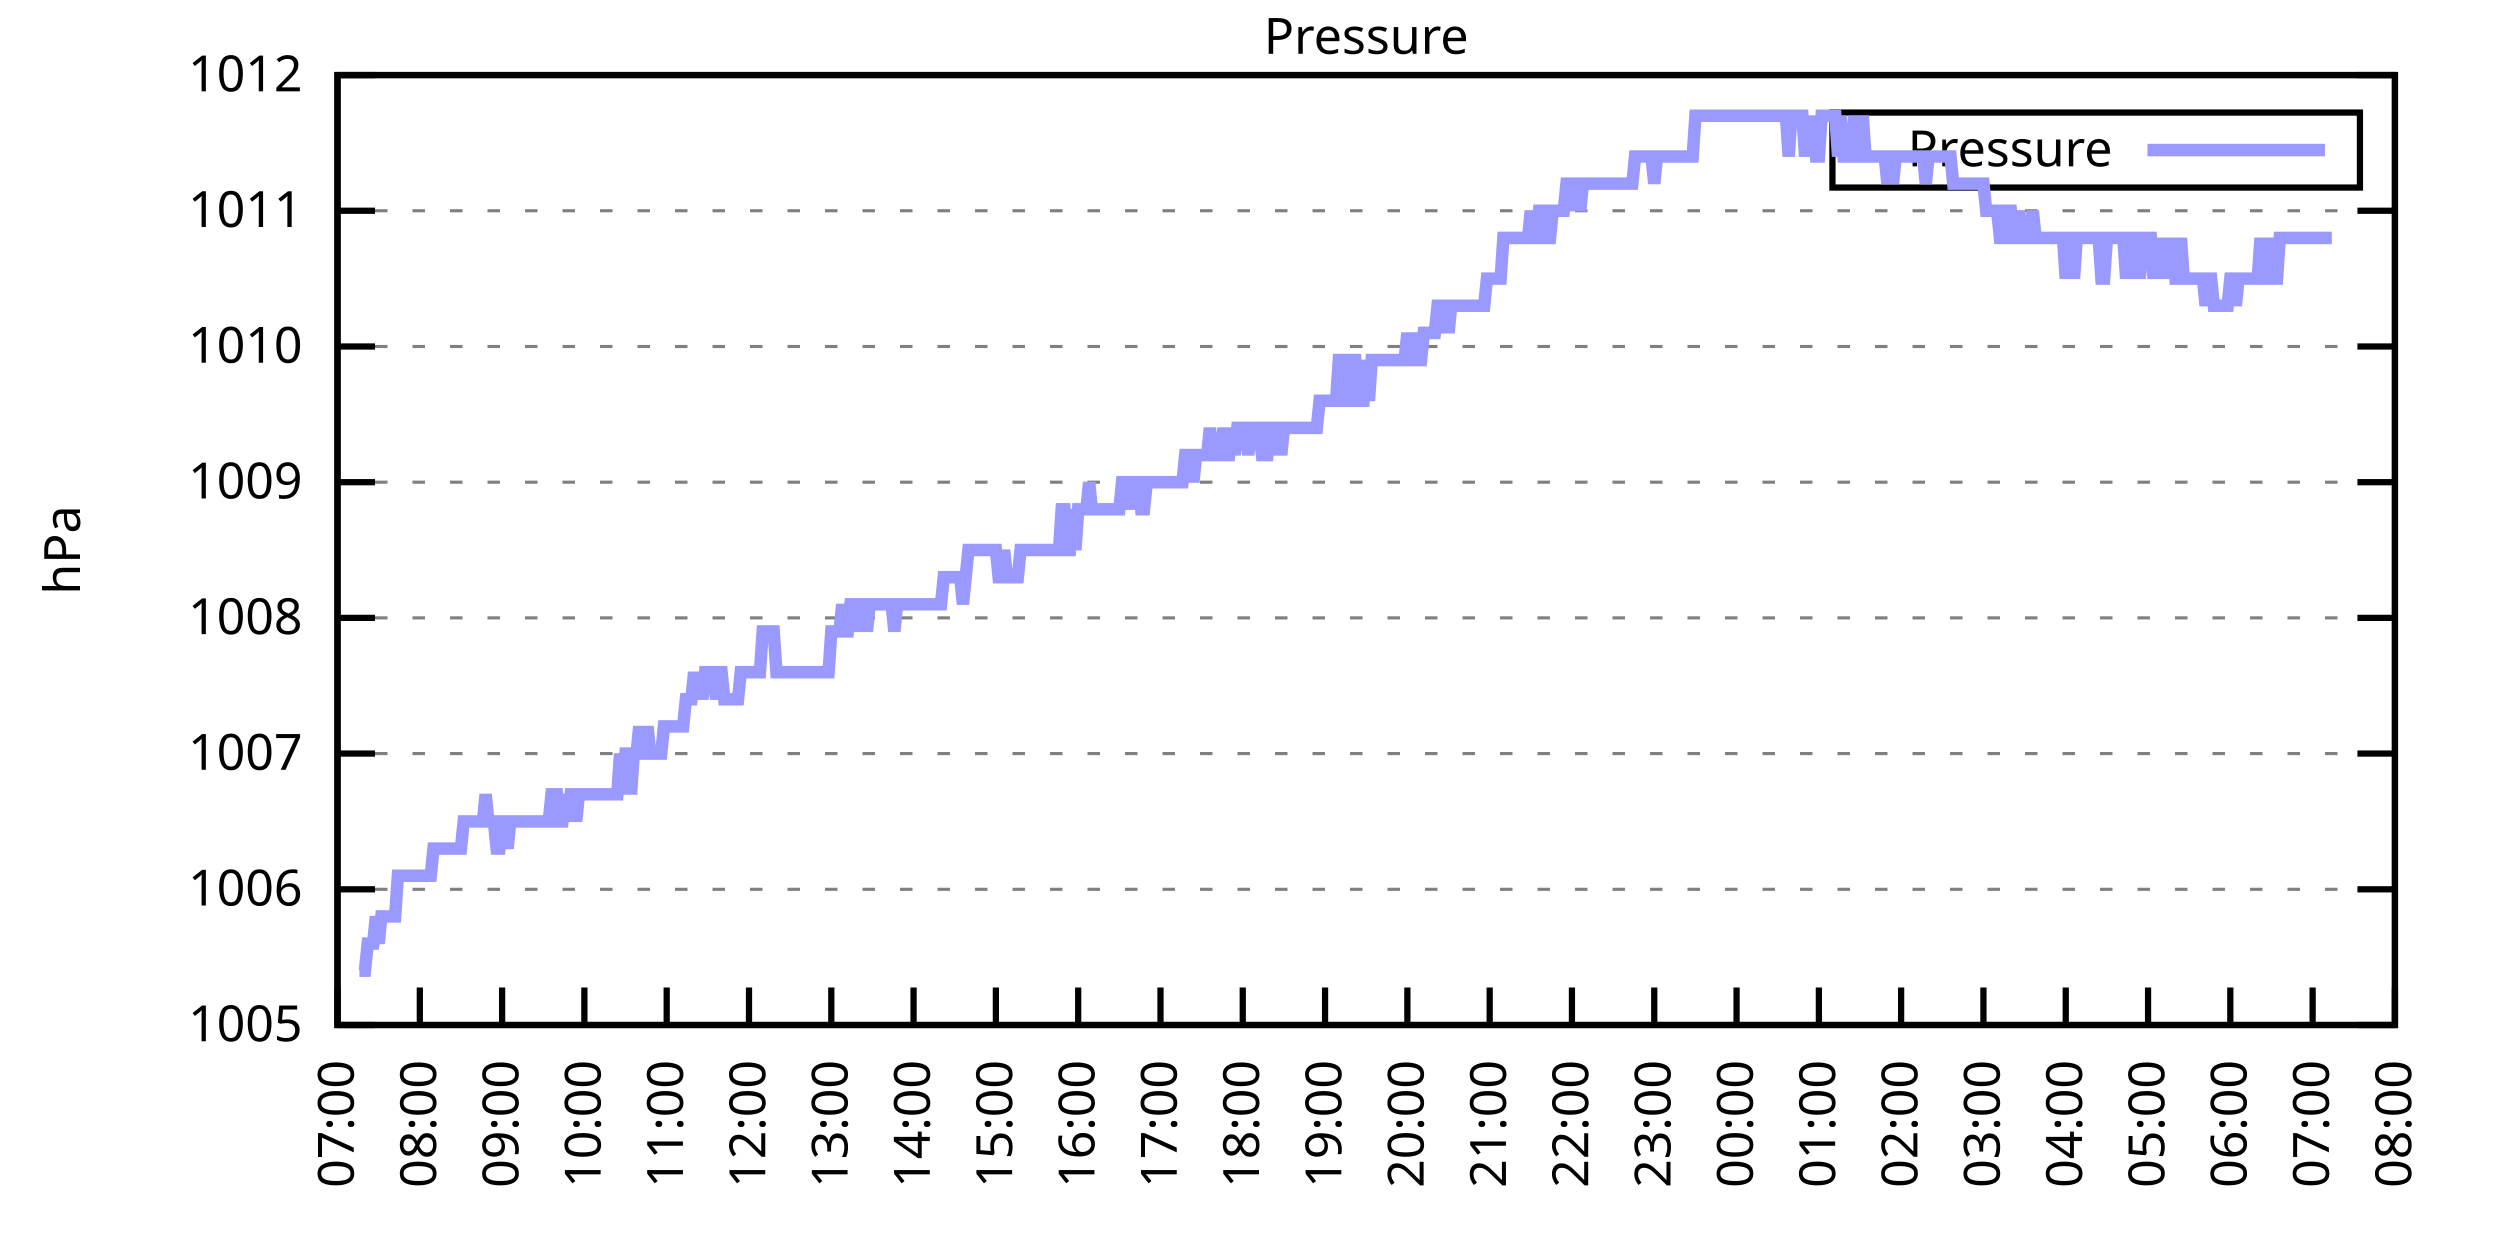
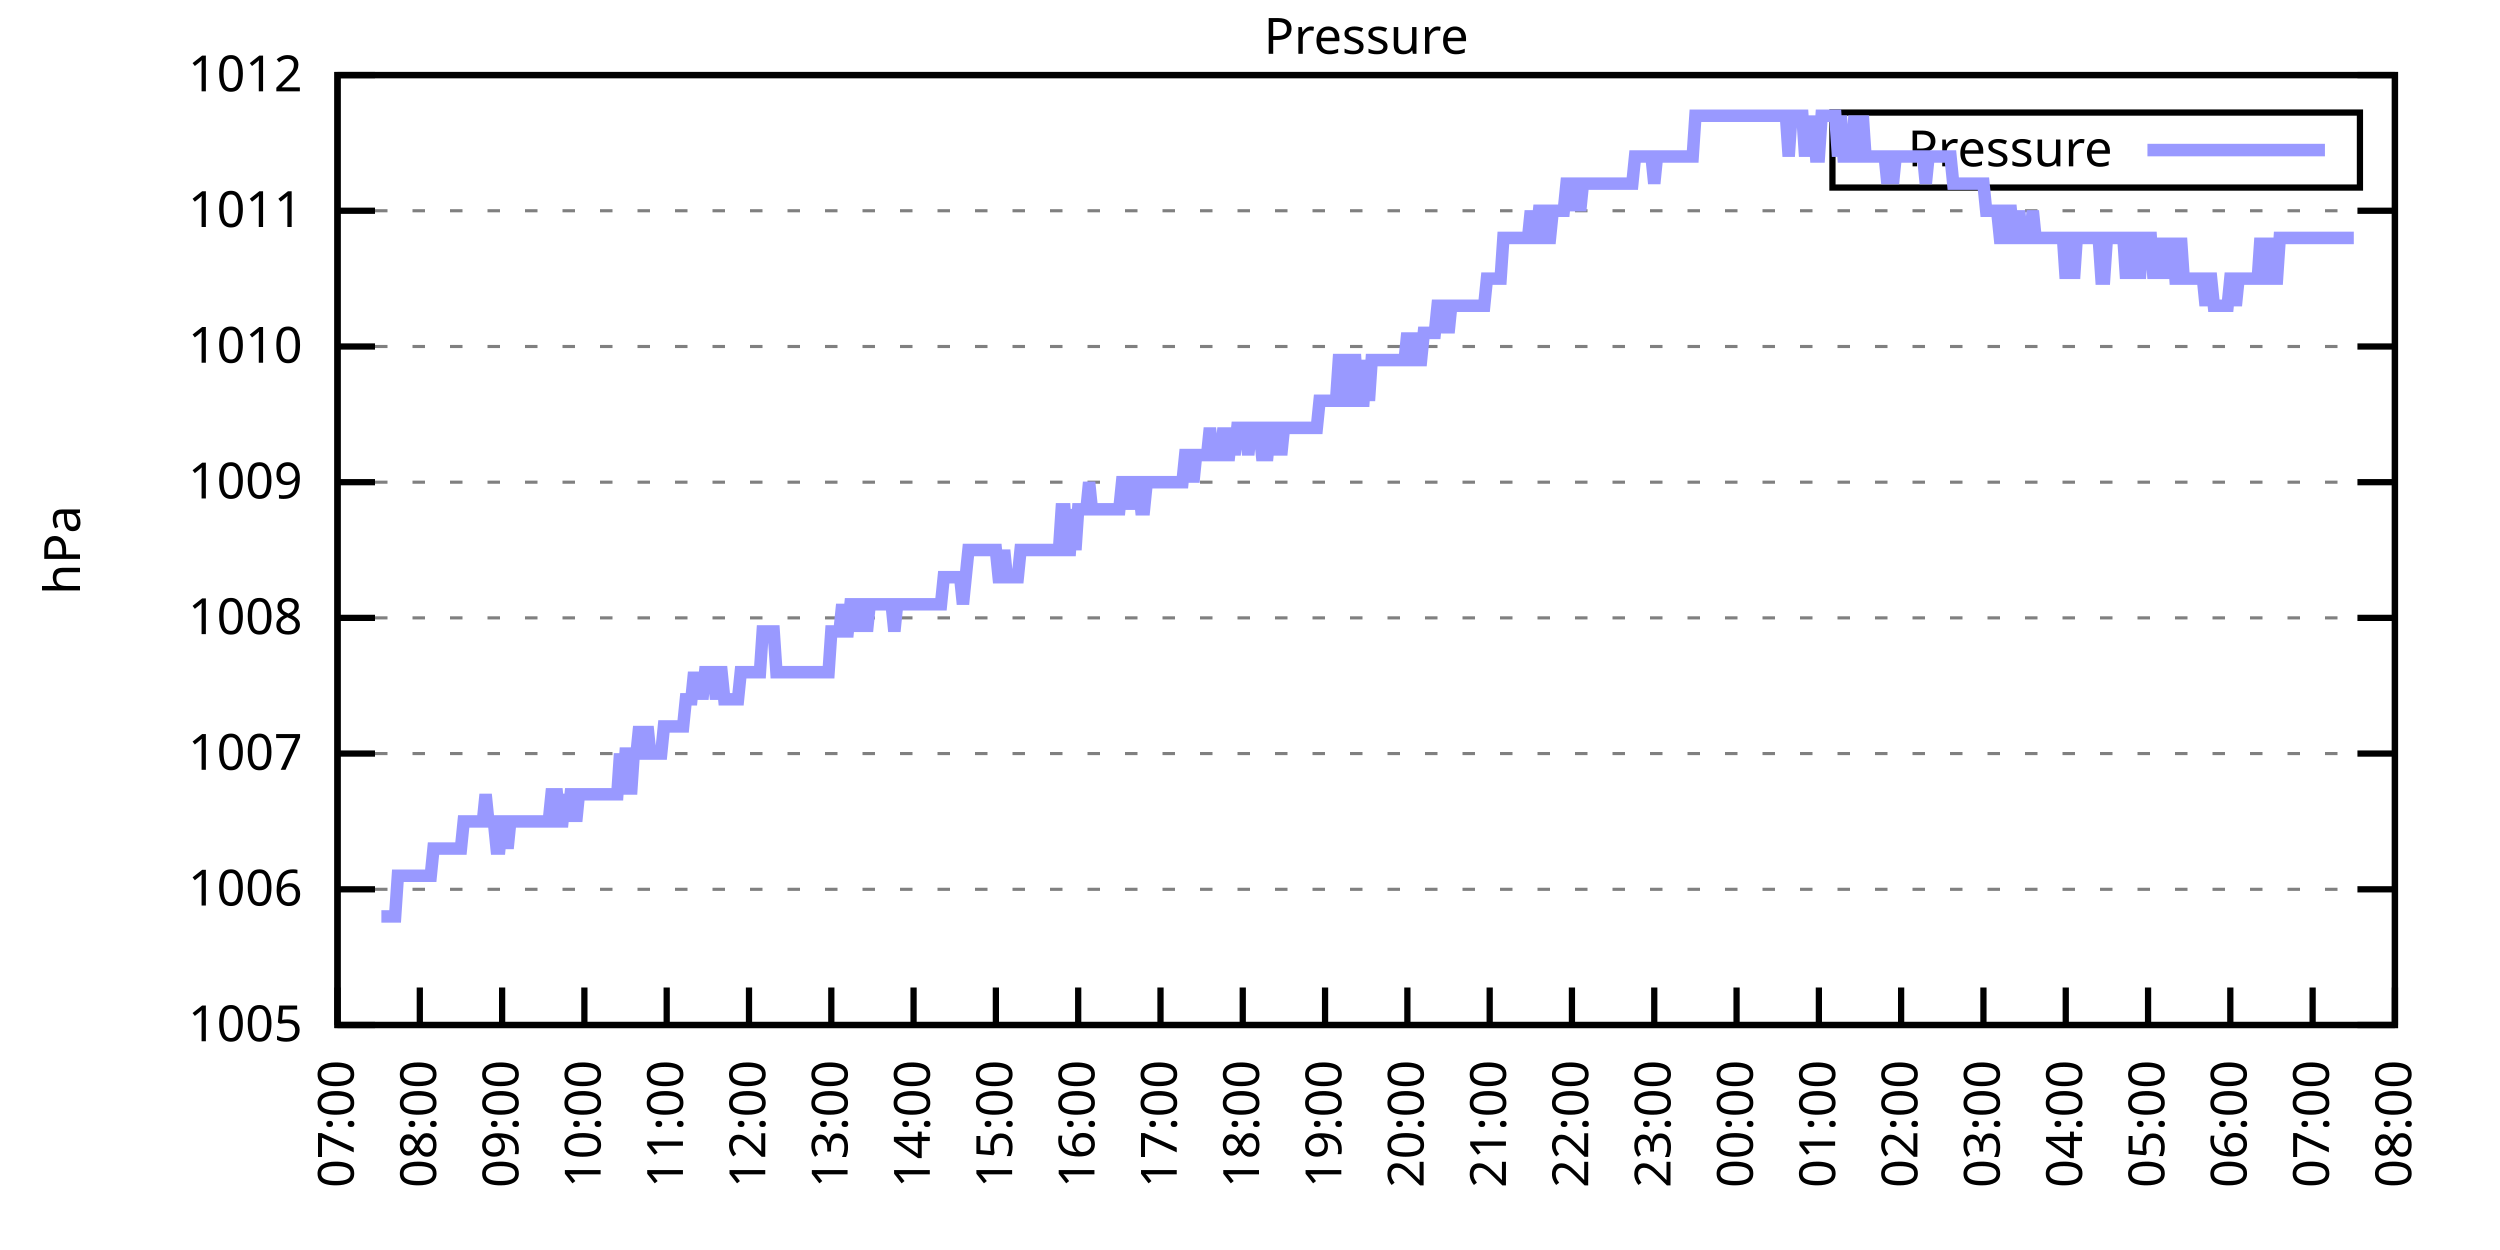
<svg xmlns="http://www.w3.org/2000/svg" xmlns:xlink="http://www.w3.org/1999/xlink" width="400" height="200" viewBox="0 0 400 200">
  <g id="gnuplot_canvas">
    <rect x="0" y="0" width="400" height="200" fill="none" />
    <defs>
      <circle id="gpDot" r="0.5" stroke-width="0.5" stroke="currentColor" />
      <path id="gpPt0" stroke-width="0.333" stroke="currentColor" d="M-1,0 h2 M0,-1 v2" />
      <path id="gpPt1" stroke-width="0.333" stroke="currentColor" d="M-1,-1 L1,1 M1,-1 L-1,1" />
      <path id="gpPt2" stroke-width="0.333" stroke="currentColor" d="M-1,0 L1,0 M0,-1 L0,1 M-1,-1 L1,1 M-1,1 L1,-1" />
      <rect id="gpPt3" stroke-width="0.333" stroke="currentColor" x="-1" y="-1" width="2" height="2" />
      <rect id="gpPt4" stroke-width="0.333" stroke="currentColor" fill="currentColor" x="-1" y="-1" width="2" height="2" />
      <circle id="gpPt5" stroke-width="0.333" stroke="currentColor" cx="0" cy="0" r="1" />
      <use xlink:href="#gpPt5" id="gpPt6" fill="currentColor" stroke="none" />
      <path id="gpPt7" stroke-width="0.333" stroke="currentColor" d="M0,-1.33 L-1.33,0.67 L1.33,0.67 z" />
      <use xlink:href="#gpPt7" id="gpPt8" fill="currentColor" stroke="none" />
      <use xlink:href="#gpPt7" id="gpPt9" stroke="currentColor" transform="rotate(180)" />
      <use xlink:href="#gpPt9" id="gpPt10" fill="currentColor" stroke="none" />
      <use xlink:href="#gpPt3" id="gpPt11" stroke="currentColor" transform="rotate(45)" />
      <use xlink:href="#gpPt11" id="gpPt12" fill="currentColor" stroke="none" />
      <path id="gpPt13" stroke-width="0.333" stroke="currentColor" d="M0,1.330 L1.265,0.411 L0.782,-1.067 L-0.782,-1.076 L-1.265,0.411 z" />
      <use xlink:href="#gpPt13" id="gpPt14" fill="currentColor" stroke="none" />
      <filter id="textbox" filterUnits="objectBoundingBox" x="0" y="0" height="1" width="1">
        <feFlood flood-color="white" flood-opacity="1" result="bgnd" />
        <feComposite in="SourceGraphic" in2="bgnd" operator="atop" />
      </filter>
      <filter id="greybox" filterUnits="objectBoundingBox" x="0" y="0" height="1" width="1">
        <feFlood flood-color="lightgrey" flood-opacity="1" result="grey" />
        <feComposite in="SourceGraphic" in2="grey" operator="atop" />
      </filter>
    </defs>
    <g fill="none" color="white" stroke="currentColor" stroke-width="1.00" stroke-linecap="butt" stroke-linejoin="miter">
</g>
    <g fill="none" color="black" stroke="currentColor" stroke-width="1.00" stroke-linecap="butt" stroke-linejoin="miter">
      <g stroke="none" shape-rendering="crispEdges">
        <polygon fill="rgb(255, 255, 255)" points="54.00,164.00 383.18,164.00 383.18,12.02 54.00,12.02 " />
      </g>
    </g>
    <g fill="none" color="black" stroke="currentColor" stroke-width="1.00" stroke-linecap="butt" stroke-linejoin="miter">
</g>
    <g fill="none" color="black" stroke="black" stroke-width="0.50" stroke-linecap="butt" stroke-linejoin="miter">
</g>
    <g fill="none" color="gray" stroke="currentColor" stroke-width="0.50" stroke-linecap="butt" stroke-linejoin="miter">
      <path stroke="gray" stroke-dasharray="2,4" class="gridline" d="M54.00,164.00 L383.19,164.00  " />
    </g>
    <g fill="none" color="gray" stroke="gray" stroke-width="1.00" stroke-linecap="butt" stroke-linejoin="miter">
</g>
    <g fill="none" color="black" stroke="currentColor" stroke-width="1.00" stroke-linecap="butt" stroke-linejoin="miter">
      <path stroke="black" d="M54.00,164.00 L60.00,164.00 M383.19,164.00 L377.19,164.00  " />
      <g transform="translate(48.40,166.60)" stroke="none" fill="black" font-family="Sans" font-size="8.00" text-anchor="end">
        <text>
          <tspan font-family="Sans"> 1005</tspan>
        </text>
      </g>
    </g>
    <g fill="none" color="black" stroke="currentColor" stroke-width="1.00" stroke-linecap="butt" stroke-linejoin="miter">
</g>
    <g fill="none" color="black" stroke="black" stroke-width="0.50" stroke-linecap="butt" stroke-linejoin="miter">
</g>
    <g fill="none" color="gray" stroke="currentColor" stroke-width="0.50" stroke-linecap="butt" stroke-linejoin="miter">
      <path stroke="gray" stroke-dasharray="2,4" class="gridline" d="M54.00,142.29 L383.19,142.29  " />
    </g>
    <g fill="none" color="gray" stroke="gray" stroke-width="1.00" stroke-linecap="butt" stroke-linejoin="miter">
</g>
    <g fill="none" color="black" stroke="currentColor" stroke-width="1.00" stroke-linecap="butt" stroke-linejoin="miter">
      <path stroke="black" d="M54.00,142.29 L60.00,142.29 M383.19,142.29 L377.19,142.29  " />
      <g transform="translate(48.40,144.89)" stroke="none" fill="black" font-family="Sans" font-size="8.00" text-anchor="end">
        <text>
          <tspan font-family="Sans"> 1006</tspan>
        </text>
      </g>
    </g>
    <g fill="none" color="black" stroke="currentColor" stroke-width="1.00" stroke-linecap="butt" stroke-linejoin="miter">
</g>
    <g fill="none" color="black" stroke="black" stroke-width="0.50" stroke-linecap="butt" stroke-linejoin="miter">
</g>
    <g fill="none" color="gray" stroke="currentColor" stroke-width="0.50" stroke-linecap="butt" stroke-linejoin="miter">
      <path stroke="gray" stroke-dasharray="2,4" class="gridline" d="M54.00,120.57 L383.19,120.57  " />
    </g>
    <g fill="none" color="gray" stroke="gray" stroke-width="1.00" stroke-linecap="butt" stroke-linejoin="miter">
</g>
    <g fill="none" color="black" stroke="currentColor" stroke-width="1.00" stroke-linecap="butt" stroke-linejoin="miter">
      <path stroke="black" d="M54.00,120.57 L60.00,120.57 M383.19,120.57 L377.19,120.57  " />
      <g transform="translate(48.40,123.17)" stroke="none" fill="black" font-family="Sans" font-size="8.00" text-anchor="end">
        <text>
          <tspan font-family="Sans"> 1007</tspan>
        </text>
      </g>
    </g>
    <g fill="none" color="black" stroke="currentColor" stroke-width="1.00" stroke-linecap="butt" stroke-linejoin="miter">
</g>
    <g fill="none" color="black" stroke="black" stroke-width="0.50" stroke-linecap="butt" stroke-linejoin="miter">
</g>
    <g fill="none" color="gray" stroke="currentColor" stroke-width="0.50" stroke-linecap="butt" stroke-linejoin="miter">
      <path stroke="gray" stroke-dasharray="2,4" class="gridline" d="M54.00,98.86 L383.19,98.86  " />
    </g>
    <g fill="none" color="gray" stroke="gray" stroke-width="1.00" stroke-linecap="butt" stroke-linejoin="miter">
</g>
    <g fill="none" color="black" stroke="currentColor" stroke-width="1.00" stroke-linecap="butt" stroke-linejoin="miter">
      <path stroke="black" d="M54.00,98.86 L60.00,98.86 M383.19,98.86 L377.19,98.86  " />
      <g transform="translate(48.40,101.46)" stroke="none" fill="black" font-family="Sans" font-size="8.00" text-anchor="end">
        <text>
          <tspan font-family="Sans"> 1008</tspan>
        </text>
      </g>
    </g>
    <g fill="none" color="black" stroke="currentColor" stroke-width="1.00" stroke-linecap="butt" stroke-linejoin="miter">
</g>
    <g fill="none" color="black" stroke="black" stroke-width="0.50" stroke-linecap="butt" stroke-linejoin="miter">
</g>
    <g fill="none" color="gray" stroke="currentColor" stroke-width="0.50" stroke-linecap="butt" stroke-linejoin="miter">
      <path stroke="gray" stroke-dasharray="2,4" class="gridline" d="M54.00,77.15 L383.19,77.15  " />
    </g>
    <g fill="none" color="gray" stroke="gray" stroke-width="1.00" stroke-linecap="butt" stroke-linejoin="miter">
</g>
    <g fill="none" color="black" stroke="currentColor" stroke-width="1.00" stroke-linecap="butt" stroke-linejoin="miter">
      <path stroke="black" d="M54.00,77.15 L60.00,77.15 M383.19,77.15 L377.19,77.15  " />
      <g transform="translate(48.40,79.75)" stroke="none" fill="black" font-family="Sans" font-size="8.00" text-anchor="end">
        <text>
          <tspan font-family="Sans"> 1009</tspan>
        </text>
      </g>
    </g>
    <g fill="none" color="black" stroke="currentColor" stroke-width="1.00" stroke-linecap="butt" stroke-linejoin="miter">
</g>
    <g fill="none" color="black" stroke="black" stroke-width="0.50" stroke-linecap="butt" stroke-linejoin="miter">
</g>
    <g fill="none" color="gray" stroke="currentColor" stroke-width="0.50" stroke-linecap="butt" stroke-linejoin="miter">
      <path stroke="gray" stroke-dasharray="2,4" class="gridline" d="M54.00,55.44 L383.19,55.44  " />
    </g>
    <g fill="none" color="gray" stroke="gray" stroke-width="1.00" stroke-linecap="butt" stroke-linejoin="miter">
</g>
    <g fill="none" color="black" stroke="currentColor" stroke-width="1.00" stroke-linecap="butt" stroke-linejoin="miter">
      <path stroke="black" d="M54.00,55.44 L60.00,55.44 M383.19,55.44 L377.19,55.44  " />
      <g transform="translate(48.40,58.04)" stroke="none" fill="black" font-family="Sans" font-size="8.00" text-anchor="end">
        <text>
          <tspan font-family="Sans"> 1010</tspan>
        </text>
      </g>
    </g>
    <g fill="none" color="black" stroke="currentColor" stroke-width="1.00" stroke-linecap="butt" stroke-linejoin="miter">
</g>
    <g fill="none" color="black" stroke="black" stroke-width="0.50" stroke-linecap="butt" stroke-linejoin="miter">
</g>
    <g fill="none" color="gray" stroke="currentColor" stroke-width="0.50" stroke-linecap="butt" stroke-linejoin="miter">
      <path stroke="gray" stroke-dasharray="2,4" class="gridline" d="M54.00,33.72 L383.19,33.72  " />
    </g>
    <g fill="none" color="gray" stroke="gray" stroke-width="1.00" stroke-linecap="butt" stroke-linejoin="miter">
</g>
    <g fill="none" color="black" stroke="currentColor" stroke-width="1.00" stroke-linecap="butt" stroke-linejoin="miter">
      <path stroke="black" d="M54.00,33.72 L60.00,33.72 M383.19,33.72 L377.19,33.72  " />
      <g transform="translate(48.40,36.32)" stroke="none" fill="black" font-family="Sans" font-size="8.00" text-anchor="end">
        <text>
          <tspan font-family="Sans"> 1011</tspan>
        </text>
      </g>
    </g>
    <g fill="none" color="black" stroke="currentColor" stroke-width="1.00" stroke-linecap="butt" stroke-linejoin="miter">
</g>
    <g fill="none" color="black" stroke="black" stroke-width="0.50" stroke-linecap="butt" stroke-linejoin="miter">
</g>
    <g fill="none" color="gray" stroke="currentColor" stroke-width="0.50" stroke-linecap="butt" stroke-linejoin="miter">
      <path stroke="gray" stroke-dasharray="2,4" class="gridline" d="M54.00,12.01 L383.19,12.01  " />
    </g>
    <g fill="none" color="gray" stroke="gray" stroke-width="1.00" stroke-linecap="butt" stroke-linejoin="miter">
</g>
    <g fill="none" color="black" stroke="currentColor" stroke-width="1.00" stroke-linecap="butt" stroke-linejoin="miter">
      <path stroke="black" d="M54.00,12.01 L60.00,12.01 M383.19,12.01 L377.19,12.01  " />
      <g transform="translate(48.40,14.61)" stroke="none" fill="black" font-family="Sans" font-size="8.00" text-anchor="end">
        <text>
          <tspan font-family="Sans"> 1012</tspan>
        </text>
      </g>
    </g>
    <g fill="none" color="black" stroke="currentColor" stroke-width="1.00" stroke-linecap="butt" stroke-linejoin="miter">
      <path stroke="black" d="M54.00,164.00 L54.00,158.00  " />
      <g transform="translate(56.60,169.60) rotate(270.00)" stroke="none" fill="black" font-family="Sans" font-size="8.00" text-anchor="end">
        <text>
          <tspan font-family="Sans">07:00</tspan>
        </text>
      </g>
    </g>
    <g fill="none" color="black" stroke="currentColor" stroke-width="1.00" stroke-linecap="butt" stroke-linejoin="miter">
      <path stroke="black" d="M67.17,164.00 L67.17,158.00  " />
      <g transform="translate(69.77,169.60) rotate(270.00)" stroke="none" fill="black" font-family="Sans" font-size="8.00" text-anchor="end">
        <text>
          <tspan font-family="Sans">08:00</tspan>
        </text>
      </g>
    </g>
    <g fill="none" color="black" stroke="currentColor" stroke-width="1.00" stroke-linecap="butt" stroke-linejoin="miter">
      <path stroke="black" d="M80.34,164.00 L80.34,158.00  " />
      <g transform="translate(82.94,169.60) rotate(270.00)" stroke="none" fill="black" font-family="Sans" font-size="8.00" text-anchor="end">
        <text>
          <tspan font-family="Sans">09:00</tspan>
        </text>
      </g>
    </g>
    <g fill="none" color="black" stroke="currentColor" stroke-width="1.00" stroke-linecap="butt" stroke-linejoin="miter">
      <path stroke="black" d="M93.50,164.00 L93.50,158.00  " />
      <g transform="translate(96.10,169.60) rotate(270.00)" stroke="none" fill="black" font-family="Sans" font-size="8.00" text-anchor="end">
        <text>
          <tspan font-family="Sans">10:00</tspan>
        </text>
      </g>
    </g>
    <g fill="none" color="black" stroke="currentColor" stroke-width="1.00" stroke-linecap="butt" stroke-linejoin="miter">
      <path stroke="black" d="M106.67,164.00 L106.67,158.00  " />
      <g transform="translate(109.27,169.60) rotate(270.00)" stroke="none" fill="black" font-family="Sans" font-size="8.00" text-anchor="end">
        <text>
          <tspan font-family="Sans">11:00</tspan>
        </text>
      </g>
    </g>
    <g fill="none" color="black" stroke="currentColor" stroke-width="1.00" stroke-linecap="butt" stroke-linejoin="miter">
      <path stroke="black" d="M119.84,164.00 L119.84,158.00  " />
      <g transform="translate(122.44,169.60) rotate(270.00)" stroke="none" fill="black" font-family="Sans" font-size="8.00" text-anchor="end">
        <text>
          <tspan font-family="Sans">12:00</tspan>
        </text>
      </g>
    </g>
    <g fill="none" color="black" stroke="currentColor" stroke-width="1.00" stroke-linecap="butt" stroke-linejoin="miter">
      <path stroke="black" d="M133.01,164.00 L133.01,158.00  " />
      <g transform="translate(135.61,169.60) rotate(270.00)" stroke="none" fill="black" font-family="Sans" font-size="8.00" text-anchor="end">
        <text>
          <tspan font-family="Sans">13:00</tspan>
        </text>
      </g>
    </g>
    <g fill="none" color="black" stroke="currentColor" stroke-width="1.00" stroke-linecap="butt" stroke-linejoin="miter">
      <path stroke="black" d="M146.17,164.00 L146.17,158.00  " />
      <g transform="translate(148.77,169.60) rotate(270.00)" stroke="none" fill="black" font-family="Sans" font-size="8.00" text-anchor="end">
        <text>
          <tspan font-family="Sans">14:00</tspan>
        </text>
      </g>
    </g>
    <g fill="none" color="black" stroke="currentColor" stroke-width="1.00" stroke-linecap="butt" stroke-linejoin="miter">
      <path stroke="black" d="M159.34,164.00 L159.34,158.00  " />
      <g transform="translate(161.94,169.60) rotate(270.00)" stroke="none" fill="black" font-family="Sans" font-size="8.00" text-anchor="end">
        <text>
          <tspan font-family="Sans">15:00</tspan>
        </text>
      </g>
    </g>
    <g fill="none" color="black" stroke="currentColor" stroke-width="1.00" stroke-linecap="butt" stroke-linejoin="miter">
      <path stroke="black" d="M172.51,164.00 L172.51,158.00  " />
      <g transform="translate(175.11,169.60) rotate(270.00)" stroke="none" fill="black" font-family="Sans" font-size="8.00" text-anchor="end">
        <text>
          <tspan font-family="Sans">16:00</tspan>
        </text>
      </g>
    </g>
    <g fill="none" color="black" stroke="currentColor" stroke-width="1.00" stroke-linecap="butt" stroke-linejoin="miter">
      <path stroke="black" d="M185.68,164.00 L185.68,158.00  " />
      <g transform="translate(188.28,169.60) rotate(270.00)" stroke="none" fill="black" font-family="Sans" font-size="8.00" text-anchor="end">
        <text>
          <tspan font-family="Sans">17:00</tspan>
        </text>
      </g>
    </g>
    <g fill="none" color="black" stroke="currentColor" stroke-width="1.00" stroke-linecap="butt" stroke-linejoin="miter">
      <path stroke="black" d="M198.84,164.00 L198.84,158.00  " />
      <g transform="translate(201.44,169.60) rotate(270.00)" stroke="none" fill="black" font-family="Sans" font-size="8.00" text-anchor="end">
        <text>
          <tspan font-family="Sans">18:00</tspan>
        </text>
      </g>
    </g>
    <g fill="none" color="black" stroke="currentColor" stroke-width="1.00" stroke-linecap="butt" stroke-linejoin="miter">
      <path stroke="black" d="M212.01,164.00 L212.01,158.00  " />
      <g transform="translate(214.61,169.60) rotate(270.00)" stroke="none" fill="black" font-family="Sans" font-size="8.00" text-anchor="end">
        <text>
          <tspan font-family="Sans">19:00</tspan>
        </text>
      </g>
    </g>
    <g fill="none" color="black" stroke="currentColor" stroke-width="1.00" stroke-linecap="butt" stroke-linejoin="miter">
      <path stroke="black" d="M225.18,164.00 L225.18,158.00  " />
      <g transform="translate(227.78,169.60) rotate(270.00)" stroke="none" fill="black" font-family="Sans" font-size="8.00" text-anchor="end">
        <text>
          <tspan font-family="Sans">20:00</tspan>
        </text>
      </g>
    </g>
    <g fill="none" color="black" stroke="currentColor" stroke-width="1.00" stroke-linecap="butt" stroke-linejoin="miter">
      <path stroke="black" d="M238.35,164.00 L238.35,158.00  " />
      <g transform="translate(240.95,169.60) rotate(270.00)" stroke="none" fill="black" font-family="Sans" font-size="8.00" text-anchor="end">
        <text>
          <tspan font-family="Sans">21:00</tspan>
        </text>
      </g>
    </g>
    <g fill="none" color="black" stroke="currentColor" stroke-width="1.00" stroke-linecap="butt" stroke-linejoin="miter">
      <path stroke="black" d="M251.51,164.00 L251.51,158.00  " />
      <g transform="translate(254.11,169.60) rotate(270.00)" stroke="none" fill="black" font-family="Sans" font-size="8.00" text-anchor="end">
        <text>
          <tspan font-family="Sans">22:00</tspan>
        </text>
      </g>
    </g>
    <g fill="none" color="black" stroke="currentColor" stroke-width="1.00" stroke-linecap="butt" stroke-linejoin="miter">
      <path stroke="black" d="M264.68,164.00 L264.68,158.00  " />
      <g transform="translate(267.28,169.60) rotate(270.00)" stroke="none" fill="black" font-family="Sans" font-size="8.00" text-anchor="end">
        <text>
          <tspan font-family="Sans">23:00</tspan>
        </text>
      </g>
    </g>
    <g fill="none" color="black" stroke="currentColor" stroke-width="1.00" stroke-linecap="butt" stroke-linejoin="miter">
      <path stroke="black" d="M277.85,164.00 L277.85,158.00  " />
      <g transform="translate(280.45,169.60) rotate(270.00)" stroke="none" fill="black" font-family="Sans" font-size="8.00" text-anchor="end">
        <text>
          <tspan font-family="Sans">00:00</tspan>
        </text>
      </g>
    </g>
    <g fill="none" color="black" stroke="currentColor" stroke-width="1.00" stroke-linecap="butt" stroke-linejoin="miter">
      <path stroke="black" d="M291.02,164.00 L291.02,158.00  " />
      <g transform="translate(293.62,169.60) rotate(270.00)" stroke="none" fill="black" font-family="Sans" font-size="8.00" text-anchor="end">
        <text>
          <tspan font-family="Sans">01:00</tspan>
        </text>
      </g>
    </g>
    <g fill="none" color="black" stroke="currentColor" stroke-width="1.00" stroke-linecap="butt" stroke-linejoin="miter">
      <path stroke="black" d="M304.18,164.00 L304.18,158.00  " />
      <g transform="translate(306.78,169.60) rotate(270.00)" stroke="none" fill="black" font-family="Sans" font-size="8.00" text-anchor="end">
        <text>
          <tspan font-family="Sans">02:00</tspan>
        </text>
      </g>
    </g>
    <g fill="none" color="black" stroke="currentColor" stroke-width="1.00" stroke-linecap="butt" stroke-linejoin="miter">
      <path stroke="black" d="M317.35,164.00 L317.35,158.00  " />
      <g transform="translate(319.95,169.60) rotate(270.00)" stroke="none" fill="black" font-family="Sans" font-size="8.00" text-anchor="end">
        <text>
          <tspan font-family="Sans">03:00</tspan>
        </text>
      </g>
    </g>
    <g fill="none" color="black" stroke="currentColor" stroke-width="1.00" stroke-linecap="butt" stroke-linejoin="miter">
      <path stroke="black" d="M330.52,164.00 L330.52,158.00  " />
      <g transform="translate(333.12,169.60) rotate(270.00)" stroke="none" fill="black" font-family="Sans" font-size="8.00" text-anchor="end">
        <text>
          <tspan font-family="Sans">04:00</tspan>
        </text>
      </g>
    </g>
    <g fill="none" color="black" stroke="currentColor" stroke-width="1.00" stroke-linecap="butt" stroke-linejoin="miter">
      <path stroke="black" d="M343.69,164.00 L343.69,158.00  " />
      <g transform="translate(346.29,169.60) rotate(270.00)" stroke="none" fill="black" font-family="Sans" font-size="8.00" text-anchor="end">
        <text>
          <tspan font-family="Sans">05:00</tspan>
        </text>
      </g>
    </g>
    <g fill="none" color="black" stroke="currentColor" stroke-width="1.00" stroke-linecap="butt" stroke-linejoin="miter">
      <path stroke="black" d="M356.85,164.00 L356.85,158.00  " />
      <g transform="translate(359.45,169.60) rotate(270.00)" stroke="none" fill="black" font-family="Sans" font-size="8.00" text-anchor="end">
        <text>
          <tspan font-family="Sans">06:00</tspan>
        </text>
      </g>
    </g>
    <g fill="none" color="black" stroke="currentColor" stroke-width="1.00" stroke-linecap="butt" stroke-linejoin="miter">
      <path stroke="black" d="M370.02,164.00 L370.02,158.00  " />
      <g transform="translate(372.62,169.60) rotate(270.00)" stroke="none" fill="black" font-family="Sans" font-size="8.00" text-anchor="end">
        <text>
          <tspan font-family="Sans">07:00</tspan>
        </text>
      </g>
    </g>
    <g fill="none" color="black" stroke="currentColor" stroke-width="1.00" stroke-linecap="butt" stroke-linejoin="miter">
      <path stroke="black" d="M383.19,164.00 L383.19,158.00  " />
      <g transform="translate(385.79,169.60) rotate(270.00)" stroke="none" fill="black" font-family="Sans" font-size="8.00" text-anchor="end">
        <text>
          <tspan font-family="Sans">08:00</tspan>
        </text>
      </g>
    </g>
    <g fill="none" color="black" stroke="currentColor" stroke-width="1.00" stroke-linecap="butt" stroke-linejoin="miter">
</g>
    <g fill="none" color="black" stroke="currentColor" stroke-width="1.00" stroke-linecap="butt" stroke-linejoin="miter">
      <path stroke="black" d="M54.00,12.01 L54.00,164.00 L383.19,164.00 L383.19,12.01 L54.00,12.01 Z  " />
    </g>
    <g fill="none" color="black" stroke="currentColor" stroke-width="1.00" stroke-linecap="butt" stroke-linejoin="miter">
</g>
    <g fill="none" color="black" stroke="currentColor" stroke-width="1.00" stroke-linecap="butt" stroke-linejoin="miter">
      <path stroke="black" d="M293.19,30.01 L293.19,18.01 L377.59,18.01 L377.59,30.01 L293.19,30.01 Z  " />
    </g>
    <g id="Pressure_plot_1">
      <g fill="none" color="white" stroke="black" stroke-width="2.00" stroke-linecap="butt" stroke-linejoin="miter">
</g>
      <g fill="none" color="black" stroke="currentColor" stroke-width="2.00" stroke-linecap="butt" stroke-linejoin="miter">
        <g transform="translate(337.99,26.61)" stroke="none" fill="black" font-family="Sans" font-size="8.00" text-anchor="end">
          <text>
            <tspan font-family="Sans">Pressure</tspan>
          </text>
        </g>
      </g>
      <g fill="none" color="black" stroke="currentColor" stroke-width="2.00" stroke-linecap="butt" stroke-linejoin="miter">
-         <path stroke="rgb(153, 153, 255)" d="M343.59,24.01 L371.99,24.01 M57.51,155.31 L57.95,155.31 L58.39,155.31 L58.83,150.97 L59.27,150.97 L59.71,150.97   L60.14,146.63 L60.58,150.97 L61.02,146.63 L61.46,146.63 L61.90,146.63 L62.34,146.63 L62.78,146.63 L63.22,146.63   L63.66,140.12 L64.10,140.12 L64.53,140.12 L64.97,140.12 L65.41,140.12 L65.85,140.12 L66.29,140.12 L66.73,140.12   L67.17,140.12 L67.61,140.12 L68.05,140.12 L68.48,140.12 L68.92,140.12 L69.36,135.77 L69.80,135.77 L70.24,135.77   L70.68,135.77 L71.12,135.77 L71.56,135.77 L72.00,135.77 L72.43,135.77 L72.87,135.77 L73.31,135.77 L73.75,135.77   L74.19,131.43 L74.63,131.43 L75.07,131.43 L75.51,131.43 L75.95,131.43 L76.38,131.43 L76.82,131.43 L77.26,131.43   L77.70,127.09 L78.14,131.43 L78.58,131.43 L79.02,131.43 L79.46,135.77 L79.90,135.77 L80.34,131.43 L80.77,131.43   L81.21,135.77 L81.65,131.43 L82.09,131.43 L82.53,131.43 L82.97,131.43 L83.41,131.43 L83.85,131.43 L84.29,131.43   L84.72,131.43 L85.16,131.43 L85.60,131.43 L86.04,131.43 L86.48,131.43 L86.92,131.43 L87.36,131.43 L87.80,131.43   L88.24,127.09 L88.67,127.09 L89.11,127.09 L89.55,131.43 L89.99,131.43 L90.43,127.09 L90.87,131.43 L91.31,127.09   L91.75,127.09 L92.19,131.43 L92.62,127.09 L93.06,127.09 L93.50,127.09 L93.94,127.09 L94.38,127.09 L94.82,127.09   L95.26,127.09 L95.70,127.09 L96.14,127.09 L96.58,127.09 L97.01,127.09 L97.45,127.09 L97.89,127.09 L98.33,127.09   L98.77,127.09 L99.21,120.57 L99.65,127.09 L100.09,120.57 L100.53,120.57 L100.96,127.09 L101.40,120.57 L101.84,120.57   L102.28,116.23 L102.72,120.57 L103.16,120.57 L103.60,116.23 L104.04,120.57 L104.48,120.57 L104.91,120.57 L105.35,120.57   L105.79,120.57 L106.23,116.23 L106.67,116.23 L107.11,116.23 L107.55,116.23 L107.99,116.23 L108.43,116.23 L108.87,116.23   L109.30,116.23 L109.74,111.89 L110.18,111.89 L110.62,111.89 L111.06,107.55 L111.50,111.89 L111.94,107.55 L112.38,111.89   L112.82,107.55 L113.25,107.55 L113.69,107.55 L114.13,107.55 L114.57,111.89 L115.01,107.55 L115.45,107.55 L115.89,111.89   L116.33,111.89 L116.77,111.89 L117.20,111.89 L117.64,111.89 L118.08,111.89 L118.52,107.55 L118.96,107.55 L119.40,107.55   L119.84,107.55 L120.28,107.55 L120.72,107.55 L121.15,107.55 L121.59,107.55 L122.03,101.03 L122.47,101.03 L122.91,101.03   L123.35,101.03 L123.79,101.03 L124.23,107.55 L124.67,107.55 L125.11,107.55 L125.54,107.55 L125.98,107.55 L126.42,107.55   L126.86,107.55 L127.30,107.55 L127.74,107.55 L128.18,107.55 L128.62,107.55 L129.06,107.55 L129.49,107.55 L129.93,107.55   L130.37,107.55 L130.81,107.55 L131.25,107.55 L131.69,107.55 L132.13,107.55 L132.57,107.55 L133.01,101.03 L133.44,101.03   L133.88,101.03 L134.32,101.03 L134.76,96.69 L135.20,101.03 L135.64,101.03 L136.08,96.69 L136.52,96.69 L136.96,96.69   L137.39,101.03 L137.83,96.69 L138.27,96.69 L138.71,101.03 L139.15,96.69 L139.59,96.69 L140.03,96.69 L140.47,96.69   L140.91,96.69 L141.35,96.69 L141.78,96.69 L142.22,96.69 L142.66,96.69 L143.10,101.03 L143.54,96.69 L143.98,96.69   L144.42,96.69 L144.86,96.69 L145.30,96.69 L145.73,96.69 L146.17,96.69 L146.61,96.69 L147.05,96.69 L147.49,96.69   L147.93,96.69 L148.37,96.69 L148.81,96.69 L149.25,96.69 L149.68,96.69 L150.12,96.69 L150.56,96.69 L151.00,92.35   L151.44,92.35 L151.88,92.35 L152.32,92.35 L152.76,92.35 L153.20,92.35 L153.63,92.35 L154.07,96.69 L154.51,92.35   L154.95,88.00 L155.39,88.00 L155.83,88.00 L156.27,88.00 L156.71,88.00 L157.15,88.00 L157.59,88.00 L158.02,88.00   L158.46,88.00 L158.90,88.00 L159.34,88.00 L159.78,92.35 L160.22,92.35 L160.66,88.00 L161.10,92.35 L161.54,92.35   L161.97,92.35 L162.41,92.35 L162.85,92.35 L163.29,88.00 L163.73,88.00 L164.17,88.00 L164.61,88.00 L165.05,88.00   L165.49,88.00 L165.92,88.00 L166.36,88.00 L166.80,88.00 L167.24,88.00 L167.68,88.00 L168.12,88.00 L168.56,88.00   L169.00,88.00 L169.44,88.00 L169.87,81.49 L170.31,81.49 L170.75,88.00 L171.19,88.00 L171.63,81.49 L172.07,88.00   L172.51,81.49 L172.95,81.49 L173.39,81.49 L173.83,81.49 L174.26,77.15 L174.70,81.49 L175.14,81.49 L175.58,81.49   L176.02,81.49 L176.46,81.49 L176.90,81.49 L177.34,81.49 L177.78,81.49 L178.21,81.49 L178.65,81.49 L179.09,81.49   L179.53,77.15 L179.97,77.15 L180.41,77.15 L180.85,81.49 L181.29,77.15 L181.73,77.15 L182.16,77.15 L182.60,81.49   L183.04,81.49 L183.48,77.15 L183.92,77.15 L184.36,77.15 L184.80,77.15 L185.24,77.15 L185.68,77.15 L186.11,77.15   L186.55,77.15 L186.99,77.15 L187.43,77.15 L187.87,77.15 L188.31,77.15 L188.75,77.15 L189.19,77.15 L189.63,72.81   L190.07,72.81 L190.50,72.81 L190.94,77.15 L191.38,72.81 L191.82,72.81 L192.26,72.81 L192.70,72.81 L193.14,72.81   L193.58,68.46 L194.02,72.81 L194.45,72.81 L194.89,72.81 L195.33,72.81 L195.77,68.46 L196.21,72.81 L196.65,72.81   L197.09,68.46 L197.53,72.81 L197.97,68.46 L198.40,68.46 L198.84,68.46 L199.28,68.46 L199.72,72.81 L200.16,68.46   L200.60,68.46 L201.04,68.46 L201.48,68.46 L201.92,72.81 L202.35,72.81 L202.79,72.81 L203.23,68.46 L203.67,68.46   L204.11,72.81 L204.55,68.46 L204.99,72.81 L205.43,68.46 L205.87,68.46 L206.31,68.46 L206.74,68.46 L207.18,68.46   L207.62,68.46 L208.06,68.46 L208.50,68.46 L208.94,68.46 L209.38,68.46 L209.82,68.46 L210.26,68.46 L210.69,68.46   L211.13,64.12 L211.57,64.12 L212.01,64.12 L212.45,64.12 L212.89,64.12 L213.33,64.12 L213.77,64.12 L214.21,57.61   L214.64,57.61 L215.08,64.12 L215.52,64.12 L215.96,64.12 L216.40,57.61 L216.84,57.61 L217.28,64.12 L217.72,64.12   L218.16,64.12 L218.60,57.61 L219.03,64.12 L219.47,57.61 L219.91,57.61 L220.35,57.61 L220.79,57.61 L221.23,57.61   L221.67,57.61 L222.11,57.61 L222.55,57.61 L222.98,57.61 L223.42,57.61 L223.86,57.61 L224.30,57.61 L224.74,57.61   L225.18,53.26 L225.62,57.61 L226.06,53.26 L226.50,57.61 L226.93,57.61 L227.37,57.61 L227.81,53.26 L228.25,53.26   L228.69,53.26 L229.13,53.26 L229.57,53.26 L230.01,48.92 L230.45,48.92 L230.88,53.26 L231.32,48.92 L231.76,53.26   L232.20,48.92 L232.64,48.92 L233.08,48.92 L233.52,48.92 L233.96,48.92 L234.40,48.92 L234.84,48.92 L235.27,48.92   L235.71,48.92 L236.15,48.92 L236.59,48.92 L237.03,48.92 L237.47,48.92 L237.91,44.58 L238.35,44.58 L238.79,44.58   L239.22,44.58 L239.66,44.58 L240.10,44.58 L240.54,38.07 L240.98,38.07 L241.42,38.07 L241.86,38.07 L242.30,38.07   L242.74,38.07 L243.17,38.07 L243.61,38.07 L244.05,38.07 L244.49,38.07 L244.93,33.72 L245.37,38.07 L245.81,38.07   L246.25,33.72 L246.69,33.72 L247.12,38.07 L247.56,38.07 L248.00,38.07 L248.44,33.72 L248.88,33.72 L249.32,33.72   L249.76,33.72 L250.20,33.72 L250.64,29.38 L251.08,29.38 L251.51,33.72 L251.95,29.38 L252.39,29.38 L252.83,33.72   L253.27,29.38 L253.71,29.38 L254.15,29.38 L254.59,29.38 L255.03,29.38 L255.46,29.38 L255.90,29.38 L256.34,29.38   L256.78,29.38 L257.22,29.38 L257.66,29.38 L258.10,29.38 L258.54,29.38 L258.98,29.38 L259.41,29.38 L259.85,29.38   L260.29,29.38 L260.73,29.38 L261.17,29.38 L261.61,25.04 L262.05,25.04 L262.49,25.04 L262.93,25.04 L263.36,25.04   L263.80,25.04 L264.24,25.04 L264.68,29.38 L265.12,25.04 L265.56,25.04 L266.00,25.04 L266.44,25.04 L266.88,25.04   L267.32,25.04 L267.75,25.04 L268.19,25.04 L268.63,25.04 L269.07,25.04 L269.51,25.04 L269.95,25.04 L270.39,25.04   L270.83,25.04 L271.27,18.52 L271.70,18.52 L272.14,18.52 L272.58,18.52 L273.02,18.52 L273.46,18.52 L273.90,18.52   L274.34,18.52 L274.78,18.52 L275.22,18.52 L275.65,18.52 L276.09,18.52 L276.53,18.52 L276.97,18.52 L277.41,18.52   L277.85,18.52 L278.29,18.52 L278.73,18.52 L279.17,18.52 L279.60,18.52 L280.04,18.52 L280.48,18.52 L280.92,18.52   L281.36,18.52 L281.80,18.52 L282.24,18.52 L282.68,18.52 L283.12,18.52 L283.56,18.52 L283.99,18.52 L284.43,18.52   L284.87,18.52 L285.31,18.52 L285.75,18.52 L286.19,25.04 L286.63,18.52 L287.07,18.52 L287.51,18.52 L287.94,18.52   L288.38,18.52 L288.82,25.04 L289.26,18.52 L289.70,25.04 L290.14,18.52 L290.58,25.04 L291.02,25.04 L291.46,18.52   L291.89,18.52 L292.33,18.52 L292.77,18.52 L293.21,18.52 L293.65,18.52 L294.09,25.04 L294.53,18.52 L294.97,25.04   L295.41,25.04 L295.84,25.04 L296.28,25.04 L296.72,18.52 L297.16,25.04 L297.60,25.04 L298.04,18.52 L298.48,25.04   L298.92,25.04 L299.36,25.04 L299.80,25.04 L300.23,25.04 L300.67,25.04 L301.11,25.04 L301.55,25.04 L301.99,29.38   L302.43,25.04 L302.87,29.38 L303.31,25.04 L303.75,25.04 L304.18,25.04 L304.62,25.04 L305.06,25.04 L305.50,25.04   L305.94,25.04 L306.38,25.04 L306.82,25.04 L307.26,25.04 L307.70,25.04 L308.13,29.38 L308.57,25.04 L309.01,25.04   L309.45,25.04 L309.89,25.04 L310.33,25.04 L310.77,25.04 L311.21,25.04 L311.65,25.04 L312.08,25.04 L312.52,29.38   L312.96,29.38 L313.40,29.38 L313.84,29.38 L314.28,29.38 L314.72,29.38 L315.16,29.38 L315.60,29.38 L316.04,29.38   L316.47,29.38 L316.91,29.38 L317.35,29.38 L317.79,33.72 L318.23,33.72 L318.67,33.72 L319.11,33.72 L319.55,33.72   L319.99,38.07 L320.42,38.07 L320.86,33.72 L321.30,33.72 L321.74,33.72 L322.18,38.07 L322.62,38.07 L323.06,33.72   L323.50,38.07 L323.94,38.07 L324.37,38.07 L324.81,38.07 L325.25,33.72 L325.69,38.07 L326.13,38.07 L326.57,38.07   L327.01,38.07 L327.45,38.07 L327.89,38.07 L328.33,38.07 L328.76,38.07 L329.20,38.07 L329.64,38.07 L330.08,38.07   L330.52,44.58 L330.96,38.07 L331.40,38.07 L331.84,44.58 L332.28,38.07 L332.71,38.07 L333.15,38.07 L333.59,38.07   L334.03,38.07 L334.47,38.07 L334.91,38.07 L335.35,38.07 L335.79,38.07 L336.23,44.58 L336.66,44.58 L337.10,38.07   L337.54,38.07 L337.98,38.07 L338.42,38.07 L338.86,38.07 L339.30,38.07 L339.74,38.07 L340.18,44.58 L340.61,38.07   L341.05,38.07 L341.49,44.58 L341.93,38.07 L342.37,44.58 L342.81,38.07 L343.25,38.07 L343.69,38.07 L344.13,38.07   L344.57,44.58 L345.00,38.07 L345.44,44.58 L345.88,38.07 L346.32,44.58 L346.76,38.07 L347.20,44.58 L347.64,38.07   L348.08,44.58 L348.52,44.58 L348.95,38.07 L349.39,44.58 L349.83,44.58 L350.27,44.58 L350.71,44.58 L351.15,44.58   L351.59,44.58 L352.03,44.58 L352.47,44.58 L352.90,48.92 L353.34,44.58 L353.78,44.58 L354.22,48.92 L354.66,48.92   L355.10,48.92 L355.54,48.92 L355.98,48.92 L356.42,48.92 L356.85,44.58 L357.29,44.58 L357.73,48.92 L358.17,44.58   L358.61,44.58 L359.05,44.58 L359.49,44.58 L359.93,44.58 L360.37,44.58 L360.81,44.58 L361.24,44.58 L361.68,38.07   L362.12,44.58 L362.56,44.58 L363.00,38.07 L363.44,44.58 L363.88,44.58 L364.32,44.58 L364.76,38.07 L365.19,38.07   L365.63,38.07 L366.07,38.07 L366.51,38.07 L366.95,38.07 L367.39,38.07 L367.83,38.07 L368.27,38.07 L368.71,38.07   L369.14,38.07 L369.58,38.07 L370.02,38.07 L370.46,38.07 L370.90,38.07 L371.34,38.07 L371.78,38.07 L372.22,38.07   L372.66,38.07 L373.09,38.07  " />
+         <path stroke="rgb(153, 153, 255)" d="M343.59,24.01 L371.99,24.01 M61.02,146.63 L61.46,146.63 L61.90,146.63 L62.34,146.63 L62.78,146.63 L63.22,146.63   L63.66,140.12 L64.10,140.12 L64.53,140.12 L64.97,140.12 L65.41,140.12 L65.85,140.12 L66.29,140.12 L66.73,140.12   L67.17,140.12 L67.61,140.12 L68.05,140.12 L68.48,140.12 L68.92,140.12 L69.36,135.77 L69.80,135.77 L70.24,135.77   L70.68,135.77 L71.12,135.77 L71.56,135.77 L72.00,135.77 L72.43,135.77 L72.87,135.77 L73.31,135.77 L73.75,135.77   L74.19,131.43 L74.63,131.43 L75.07,131.43 L75.51,131.43 L75.95,131.43 L76.38,131.43 L76.82,131.43 L77.26,131.43   L77.70,127.09 L78.14,131.43 L78.58,131.43 L79.02,131.43 L79.46,135.77 L79.90,135.77 L80.34,131.43 L80.77,131.43   L81.21,135.77 L81.65,131.43 L82.09,131.43 L82.53,131.43 L82.97,131.43 L83.41,131.43 L83.85,131.43 L84.29,131.43   L84.72,131.43 L85.16,131.43 L85.60,131.43 L86.04,131.43 L86.48,131.43 L86.92,131.43 L87.36,131.43 L87.80,131.43   L88.24,127.09 L88.67,127.09 L89.11,127.09 L89.55,131.43 L89.99,131.43 L90.43,127.09 L90.87,131.43 L91.31,127.09   L91.75,127.09 L92.19,131.43 L92.62,127.09 L93.06,127.09 L93.50,127.09 L93.94,127.09 L94.38,127.09 L94.82,127.09   L95.26,127.09 L95.70,127.09 L96.14,127.09 L96.58,127.09 L97.01,127.09 L97.45,127.09 L97.89,127.09 L98.33,127.09   L98.77,127.09 L99.21,120.57 L99.65,127.09 L100.09,120.57 L100.53,120.57 L100.96,127.09 L101.40,120.57 L101.84,120.57   L102.28,116.23 L102.72,120.57 L103.16,120.57 L103.60,116.23 L104.04,120.57 L104.48,120.57 L104.91,120.57 L105.35,120.57   L105.79,120.57 L106.23,116.23 L106.67,116.23 L107.11,116.23 L107.55,116.23 L107.99,116.23 L108.43,116.23 L108.87,116.23   L109.30,116.23 L109.74,111.89 L110.18,111.89 L110.62,111.89 L111.06,107.55 L111.50,111.89 L111.94,107.55 L112.38,111.89   L112.82,107.55 L113.25,107.55 L113.69,107.55 L114.13,107.55 L114.57,111.89 L115.01,107.55 L115.45,107.55 L115.89,111.89   L116.33,111.89 L116.77,111.89 L117.20,111.89 L117.64,111.89 L118.08,111.89 L118.52,107.55 L118.96,107.55 L119.40,107.55   L119.84,107.55 L120.28,107.55 L120.72,107.55 L121.15,107.55 L121.59,107.55 L122.03,101.03 L122.47,101.03 L122.91,101.03   L123.35,101.03 L123.79,101.03 L124.23,107.55 L124.67,107.55 L125.11,107.55 L125.54,107.55 L125.98,107.55 L126.42,107.55   L126.86,107.55 L127.30,107.55 L127.74,107.55 L128.18,107.55 L128.62,107.55 L129.06,107.55 L129.49,107.55 L129.93,107.55   L130.37,107.55 L130.81,107.55 L131.25,107.55 L131.69,107.55 L132.13,107.55 L132.57,107.55 L133.01,101.03 L133.44,101.03   L133.88,101.03 L134.32,101.03 L134.76,96.69 L135.20,101.03 L135.64,101.03 L136.08,96.69 L136.52,96.69 L136.96,96.69   L137.39,101.03 L137.83,96.69 L138.27,96.69 L138.71,101.03 L139.15,96.69 L139.59,96.69 L140.03,96.69 L140.47,96.69   L140.91,96.69 L141.35,96.69 L141.78,96.69 L142.22,96.69 L142.66,96.69 L143.10,101.03 L143.54,96.69 L143.98,96.69   L144.42,96.69 L144.86,96.69 L145.30,96.69 L145.73,96.69 L146.17,96.69 L146.61,96.69 L147.05,96.69 L147.49,96.69   L147.93,96.69 L148.37,96.69 L148.81,96.69 L149.25,96.69 L149.68,96.69 L150.12,96.69 L150.56,96.69 L151.00,92.35   L151.44,92.35 L151.88,92.35 L152.32,92.35 L152.76,92.35 L153.20,92.35 L153.63,92.35 L154.07,96.69 L154.51,92.35   L154.95,88.00 L155.39,88.00 L155.83,88.00 L156.27,88.00 L156.71,88.00 L157.15,88.00 L157.59,88.00 L158.02,88.00   L158.46,88.00 L158.90,88.00 L159.34,88.00 L159.78,92.35 L160.22,92.35 L160.66,88.00 L161.10,92.35 L161.54,92.35   L161.97,92.35 L162.41,92.35 L162.85,92.35 L163.29,88.00 L163.73,88.00 L164.17,88.00 L164.61,88.00 L165.05,88.00   L165.49,88.00 L165.92,88.00 L166.36,88.00 L166.80,88.00 L167.24,88.00 L167.68,88.00 L168.12,88.00 L168.56,88.00   L169.00,88.00 L169.44,88.00 L169.87,81.49 L170.31,81.49 L170.75,88.00 L171.19,88.00 L171.63,81.49 L172.07,88.00   L172.51,81.49 L172.95,81.49 L173.39,81.49 L173.83,81.49 L174.26,77.15 L174.70,81.49 L175.14,81.49 L175.58,81.49   L176.02,81.49 L176.46,81.49 L176.90,81.49 L177.34,81.49 L177.78,81.49 L178.21,81.49 L178.65,81.49 L179.09,81.49   L179.53,77.15 L179.97,77.15 L180.41,77.15 L180.85,81.49 L181.29,77.15 L181.73,77.15 L182.16,77.15 L182.60,81.49   L183.04,81.49 L183.48,77.15 L183.92,77.15 L184.36,77.15 L184.80,77.15 L185.24,77.15 L185.68,77.15 L186.11,77.15   L186.55,77.15 L186.99,77.15 L187.43,77.15 L187.87,77.15 L188.31,77.15 L188.75,77.15 L189.19,77.15 L189.63,72.81   L190.07,72.81 L190.50,72.81 L190.94,77.15 L191.38,72.81 L191.82,72.81 L192.26,72.81 L192.70,72.81 L193.14,72.81   L193.58,68.46 L194.02,72.81 L194.45,72.81 L194.89,72.81 L195.33,72.81 L195.77,68.46 L196.21,72.81 L196.65,72.81   L197.09,68.46 L197.53,72.81 L197.97,68.46 L198.40,68.46 L198.84,68.46 L199.28,68.46 L199.72,72.81 L200.16,68.46   L200.60,68.46 L201.04,68.46 L201.48,68.46 L201.92,72.81 L202.35,72.81 L202.79,72.81 L203.23,68.46 L203.67,68.46   L204.11,72.81 L204.55,68.46 L204.99,72.81 L205.43,68.46 L205.87,68.46 L206.31,68.46 L206.74,68.46 L207.18,68.46   L207.62,68.46 L208.06,68.46 L208.50,68.46 L208.94,68.46 L209.38,68.46 L209.82,68.46 L210.26,68.46 L210.69,68.46   L211.13,64.12 L211.57,64.12 L212.01,64.12 L212.45,64.12 L212.89,64.12 L213.33,64.12 L213.77,64.12 L214.21,57.61   L214.64,57.61 L215.08,64.12 L215.52,64.12 L215.96,64.12 L216.40,57.61 L216.84,57.61 L217.28,64.12 L217.72,64.12   L218.16,64.12 L218.60,57.61 L219.03,64.12 L219.47,57.61 L219.91,57.61 L220.35,57.61 L220.79,57.61 L221.23,57.61   L221.67,57.61 L222.11,57.61 L222.55,57.61 L222.98,57.61 L223.42,57.61 L223.86,57.61 L224.30,57.61 L224.74,57.61   L225.18,53.26 L225.62,57.61 L226.06,53.26 L226.50,57.61 L226.93,57.61 L227.37,57.61 L227.81,53.26 L228.25,53.26   L228.69,53.26 L229.13,53.26 L229.57,53.26 L230.01,48.92 L230.45,48.92 L230.88,53.26 L231.32,48.92 L231.76,53.26   L232.20,48.92 L232.64,48.92 L233.08,48.92 L233.52,48.92 L233.96,48.92 L234.40,48.92 L234.84,48.92 L235.27,48.92   L235.71,48.92 L236.15,48.92 L236.59,48.92 L237.03,48.92 L237.47,48.92 L237.91,44.58 L238.35,44.58 L238.79,44.58   L239.22,44.58 L239.66,44.58 L240.10,44.58 L240.54,38.07 L240.98,38.07 L241.42,38.07 L241.86,38.07 L242.30,38.07   L242.74,38.07 L243.17,38.07 L243.61,38.07 L244.05,38.07 L244.49,38.07 L244.93,33.72 L245.37,38.07 L245.81,38.07   L246.25,33.72 L246.69,33.72 L247.12,38.07 L247.56,38.07 L248.00,38.07 L248.44,33.72 L248.88,33.72 L249.32,33.72   L249.76,33.72 L250.20,33.72 L250.64,29.38 L251.08,29.38 L251.51,33.72 L251.95,29.38 L252.39,29.38 L252.83,33.72   L253.27,29.38 L253.71,29.38 L254.15,29.38 L254.59,29.38 L255.03,29.38 L255.46,29.38 L255.90,29.38 L256.34,29.38   L256.78,29.38 L257.22,29.38 L257.66,29.38 L258.10,29.38 L258.54,29.38 L258.98,29.38 L259.41,29.38 L259.85,29.38   L260.29,29.38 L260.73,29.38 L261.17,29.38 L261.61,25.04 L262.05,25.04 L262.49,25.04 L262.93,25.04 L263.36,25.04   L263.80,25.04 L264.24,25.04 L264.68,29.38 L265.12,25.04 L265.56,25.04 L266.00,25.04 L266.44,25.04 L266.88,25.04   L267.32,25.04 L267.75,25.04 L268.19,25.04 L268.63,25.04 L269.07,25.04 L269.51,25.04 L269.95,25.04 L270.39,25.04   L270.83,25.04 L271.27,18.52 L271.70,18.52 L272.14,18.52 L272.58,18.52 L273.02,18.52 L273.46,18.52 L273.90,18.52   L274.34,18.52 L274.78,18.52 L275.22,18.52 L275.65,18.52 L276.09,18.52 L276.53,18.52 L276.97,18.52 L277.41,18.52   L277.85,18.52 L278.29,18.52 L278.73,18.52 L279.17,18.52 L279.60,18.52 L280.04,18.52 L280.48,18.52 L280.92,18.52   L281.36,18.52 L281.80,18.52 L282.24,18.52 L282.68,18.52 L283.12,18.52 L283.56,18.52 L283.99,18.52 L284.43,18.52   L284.87,18.52 L285.31,18.52 L285.75,18.52 L286.19,25.04 L286.63,18.52 L287.07,18.52 L287.51,18.52 L287.94,18.52   L288.38,18.52 L288.82,25.04 L289.26,18.52 L289.70,25.04 L290.14,18.52 L290.58,25.04 L291.02,25.04 L291.46,18.52   L291.89,18.52 L292.33,18.52 L292.77,18.52 L293.21,18.52 L293.65,18.52 L294.09,25.04 L294.53,18.52 L294.97,25.04   L295.41,25.04 L295.84,25.04 L296.28,25.04 L296.72,18.52 L297.16,25.04 L297.60,25.04 L298.04,18.52 L298.48,25.04   L298.92,25.04 L299.36,25.04 L299.80,25.04 L300.23,25.04 L300.67,25.04 L301.11,25.04 L301.55,25.04 L301.99,29.38   L302.43,25.04 L302.87,29.38 L303.31,25.04 L303.75,25.04 L304.18,25.04 L304.62,25.04 L305.06,25.04 L305.50,25.04   L305.94,25.04 L306.38,25.04 L306.82,25.04 L307.26,25.04 L307.70,25.04 L308.13,29.38 L308.57,25.04 L309.01,25.04   L309.45,25.04 L309.89,25.04 L310.33,25.04 L310.77,25.04 L311.21,25.04 L311.65,25.04 L312.08,25.04 L312.52,29.38   L312.96,29.38 L313.40,29.38 L313.84,29.38 L314.28,29.38 L314.72,29.38 L315.16,29.38 L315.60,29.38 L316.04,29.38   L316.47,29.38 L316.91,29.38 L317.35,29.38 L317.79,33.72 L318.23,33.72 L318.67,33.72 L319.11,33.72 L319.55,33.72   L319.99,38.07 L320.42,38.07 L320.86,33.72 L321.30,33.72 L321.74,33.72 L322.18,38.07 L322.62,38.07 L323.06,33.72   L323.50,38.07 L323.94,38.07 L324.37,38.07 L324.81,38.07 L325.25,33.72 L325.69,38.07 L326.13,38.07 L326.57,38.07   L327.01,38.07 L327.45,38.07 L327.89,38.07 L328.33,38.07 L328.76,38.07 L329.20,38.07 L329.64,38.07 L330.08,38.07   L330.52,44.58 L330.96,38.07 L331.40,38.07 L331.84,44.58 L332.28,38.07 L332.71,38.07 L333.15,38.07 L333.59,38.07   L334.03,38.07 L334.47,38.07 L334.91,38.07 L335.35,38.07 L335.79,38.07 L336.23,44.58 L336.66,44.58 L337.10,38.07   L337.54,38.07 L337.98,38.07 L338.42,38.07 L338.86,38.07 L339.30,38.07 L339.74,38.07 L340.18,44.58 L340.61,38.07   L341.05,38.07 L341.49,44.58 L341.93,38.07 L342.37,44.58 L342.81,38.07 L343.25,38.07 L343.69,38.07 L344.13,38.07   L344.57,44.58 L345.00,38.07 L345.44,44.58 L345.88,38.07 L346.32,44.58 L346.76,38.07 L347.20,44.58 L347.64,38.07   L348.08,44.58 L348.52,44.58 L348.95,38.07 L349.39,44.58 L349.83,44.58 L350.27,44.58 L350.71,44.58 L351.15,44.58   L351.59,44.58 L352.03,44.58 L352.47,44.58 L352.90,48.92 L353.34,44.58 L353.78,44.58 L354.22,48.92 L354.66,48.92   L355.10,48.92 L355.54,48.92 L355.98,48.92 L356.42,48.92 L356.85,44.58 L357.29,44.58 L357.73,48.92 L358.17,44.58   L358.61,44.58 L359.05,44.58 L359.49,44.58 L359.93,44.58 L360.37,44.58 L360.81,44.58 L361.24,44.58 L361.68,38.07   L362.12,44.58 L362.56,44.58 L363.00,38.07 L363.44,44.58 L363.88,44.58 L364.32,44.58 L364.76,38.07 L365.19,38.07   L365.63,38.07 L366.07,38.07 L366.51,38.07 L366.95,38.07 L367.39,38.07 L367.83,38.07 L368.27,38.07 L368.71,38.07   L369.14,38.07 L369.58,38.07 L370.02,38.07 L370.46,38.07 L370.90,38.07 L371.34,38.07 L371.78,38.07 L372.22,38.07   L372.66,38.07 L373.09,38.07 L373.53,38.07 L373.97,38.07 L374.41,38.07 L374.85,38.07 L375.29,38.07 L375.73,38.07   L376.17,38.07 L376.61,38.07  " />
      </g>
    </g>
    <g fill="none" color="black" stroke="currentColor" stroke-width="2.00" stroke-linecap="butt" stroke-linejoin="miter">
</g>
    <g fill="none" color="black" stroke="black" stroke-width="1.00" stroke-linecap="butt" stroke-linejoin="miter">
</g>
    <g fill="none" color="black" stroke="currentColor" stroke-width="1.00" stroke-linecap="butt" stroke-linejoin="miter">
      <path stroke="black" d="M54.00,12.01 L54.00,164.00 L383.19,164.00 L383.19,12.01 L54.00,12.01 Z  " />
      <g transform="translate(12.80,88.01) rotate(270.00)" stroke="none" fill="black" font-family="Sans" font-size="8.00" text-anchor="middle">
        <text>
          <tspan font-family="Sans">hPa</tspan>
        </text>
      </g>
    </g>
    <g fill="none" color="black" stroke="currentColor" stroke-width="1.00" stroke-linecap="butt" stroke-linejoin="miter">
</g>
    <g fill="none" color="black" stroke="currentColor" stroke-width="1.00" stroke-linecap="butt" stroke-linejoin="miter">
      <g transform="translate(218.59,8.61)" stroke="none" fill="black" font-family="Sans" font-size="8.00" text-anchor="middle">
        <text>
          <tspan font-family="Sans">Pressure</tspan>
        </text>
      </g>
    </g>
    <g fill="none" color="black" stroke="currentColor" stroke-width="1.00" stroke-linecap="butt" stroke-linejoin="miter">
</g>
  </g>
</svg>
